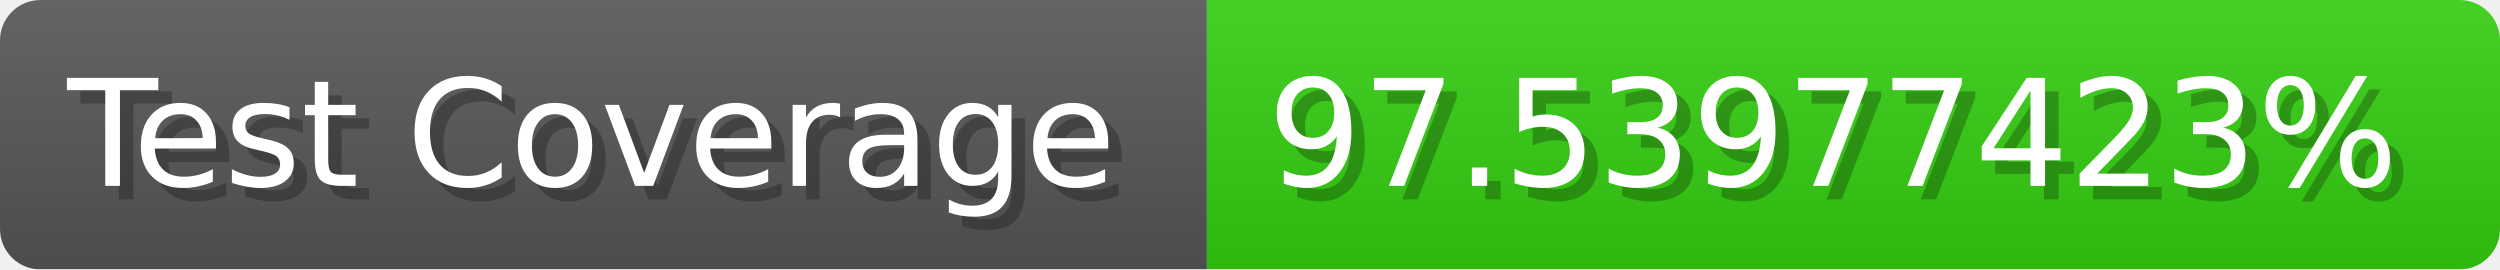
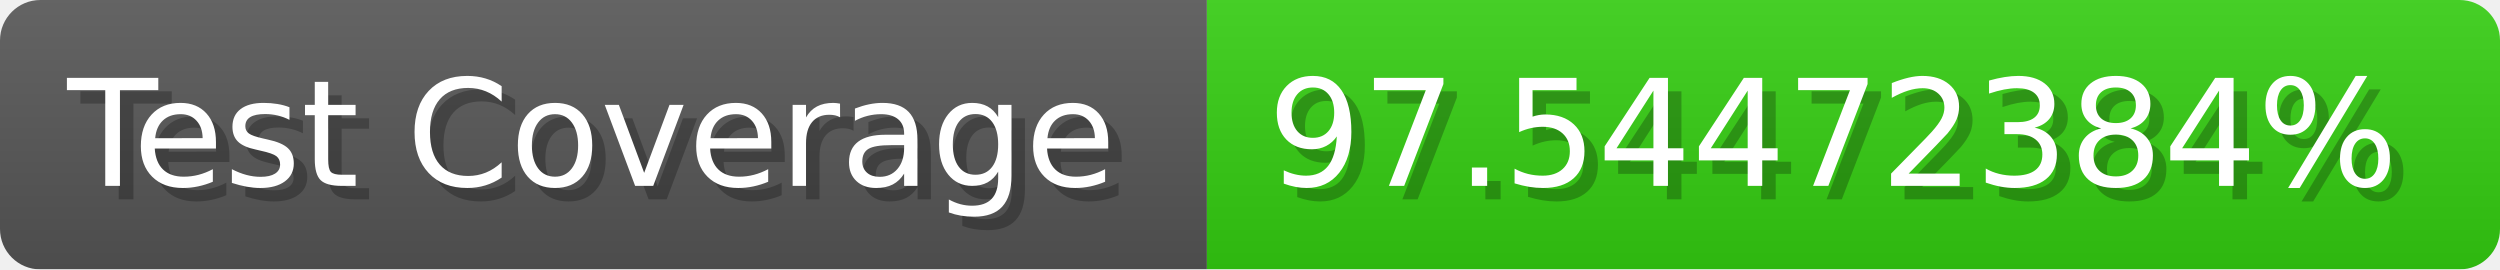
- <svg xmlns="http://www.w3.org/2000/svg" width="185.6" height="20" viewBox="0 0 1856 200" role="img" aria-label="Test Coverage: 97.53977423%">
+ <svg xmlns="http://www.w3.org/2000/svg" width="185.6" height="20" viewBox="0 0 1856 200" role="img" aria-label="Test Coverage: 97.54472384%">
  <linearGradient id="a" x2="0" y2="100%">
    <stop offset="0" stop-opacity=".1" stop-color="#EEE" />
    <stop offset="1" stop-opacity=".1" />
  </linearGradient>
  <mask id="m">
    <rect width="1856" height="200" rx="30" fill="#FFF" />
  </mask>
  <g mask="url(#m)">
    <rect width="896" height="200" fill="#555" />
    <rect width="960" height="200" fill="#3C1" x="896" />
    <rect width="1856" height="200" fill="url(#a)" />
  </g>
  <g aria-hidden="true" fill="#fff" text-anchor="start" font-family="Verdana,DejaVu Sans,sans-serif" font-size="110">
    <text x="60" y="148" textLength="796" fill="#000" opacity="0.25">Test Coverage</text>
    <text x="50" y="138" textLength="796">Test Coverage</text>
-     <text x="951" y="148" textLength="860" fill="#000" opacity="0.25">97.53977423%</text>
-     <text x="941" y="138" textLength="860">97.53977423%</text>
+     <text x="951" y="148" textLength="860" fill="#000" opacity="0.25">97.54472384%</text>
+     <text x="941" y="138" textLength="860">97.54472384%</text>
  </g>
</svg>
